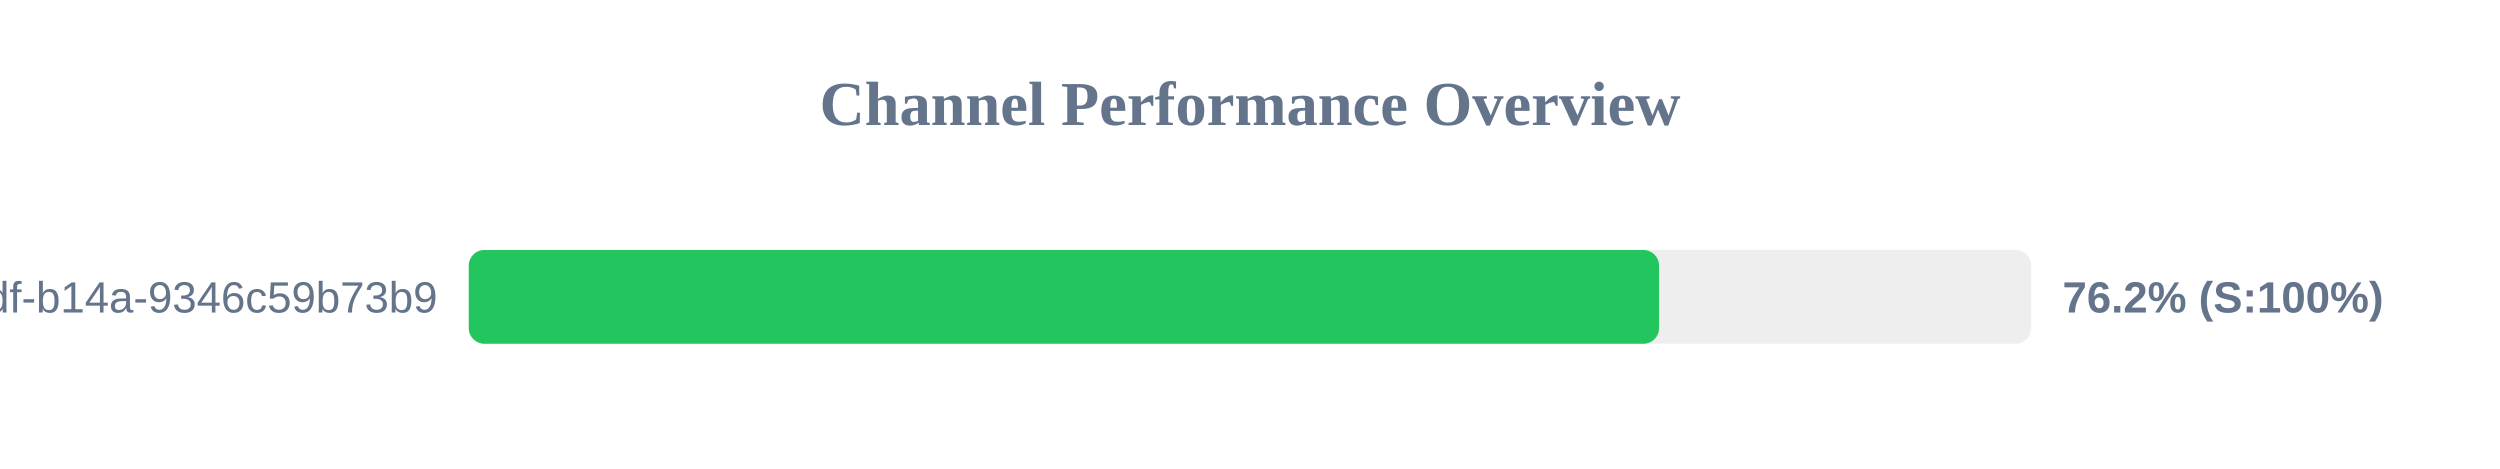
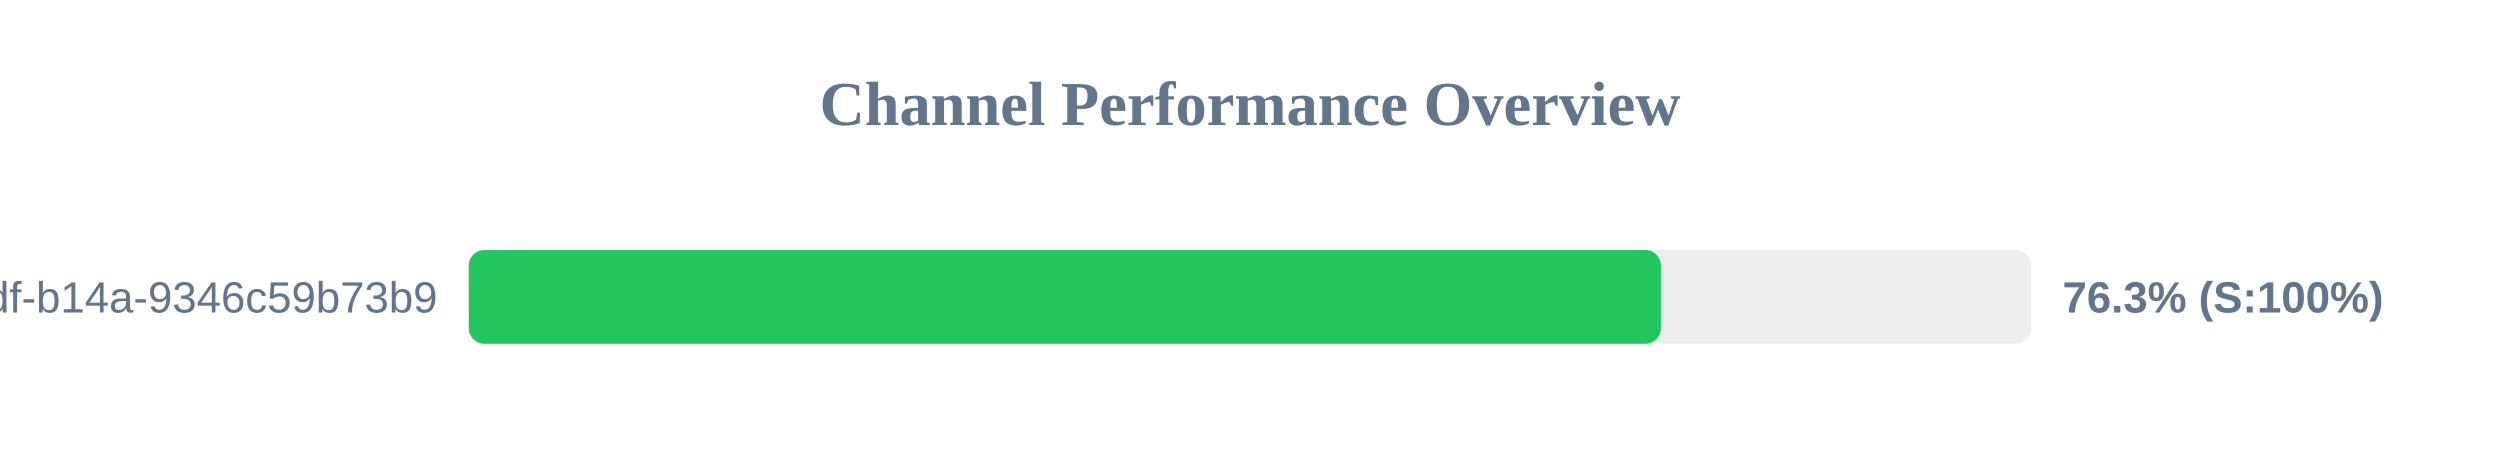
<svg xmlns="http://www.w3.org/2000/svg" width="800" height="150" version="1.1">
  <style>
        .row { font: 14px Arial; fill: #64748b; }
        .score { font: bold 14px Arial; fill: #64748b; }
    </style>
  <text x="400" y="40" text-anchor="middle" font-size="20px" font-weight="bold" fill="#64748b">Channel Performance Overview</text>
  <rect x="150" y="80" width="500" height="30" fill="#eee" rx="5" />
-   <rect x="150" y="80" width="380.9" height="30" fill="#22c55e" rx="5" />
+   <rect x="150" y="80" width="381.5" height="30" fill="#22c55e" rx="5" />
  <text x="140" y="100" text-anchor="end" class="row">?uuid=55ca7a9e-cf90-49df-b14a-9346c59b73b9</text>
-   <text x="660" y="100" text-anchor="start" class="score">76.2% (S:100%)</text>
+   <text x="660" y="100" text-anchor="start" class="score">76.3% (S:100%)</text>
</svg>
